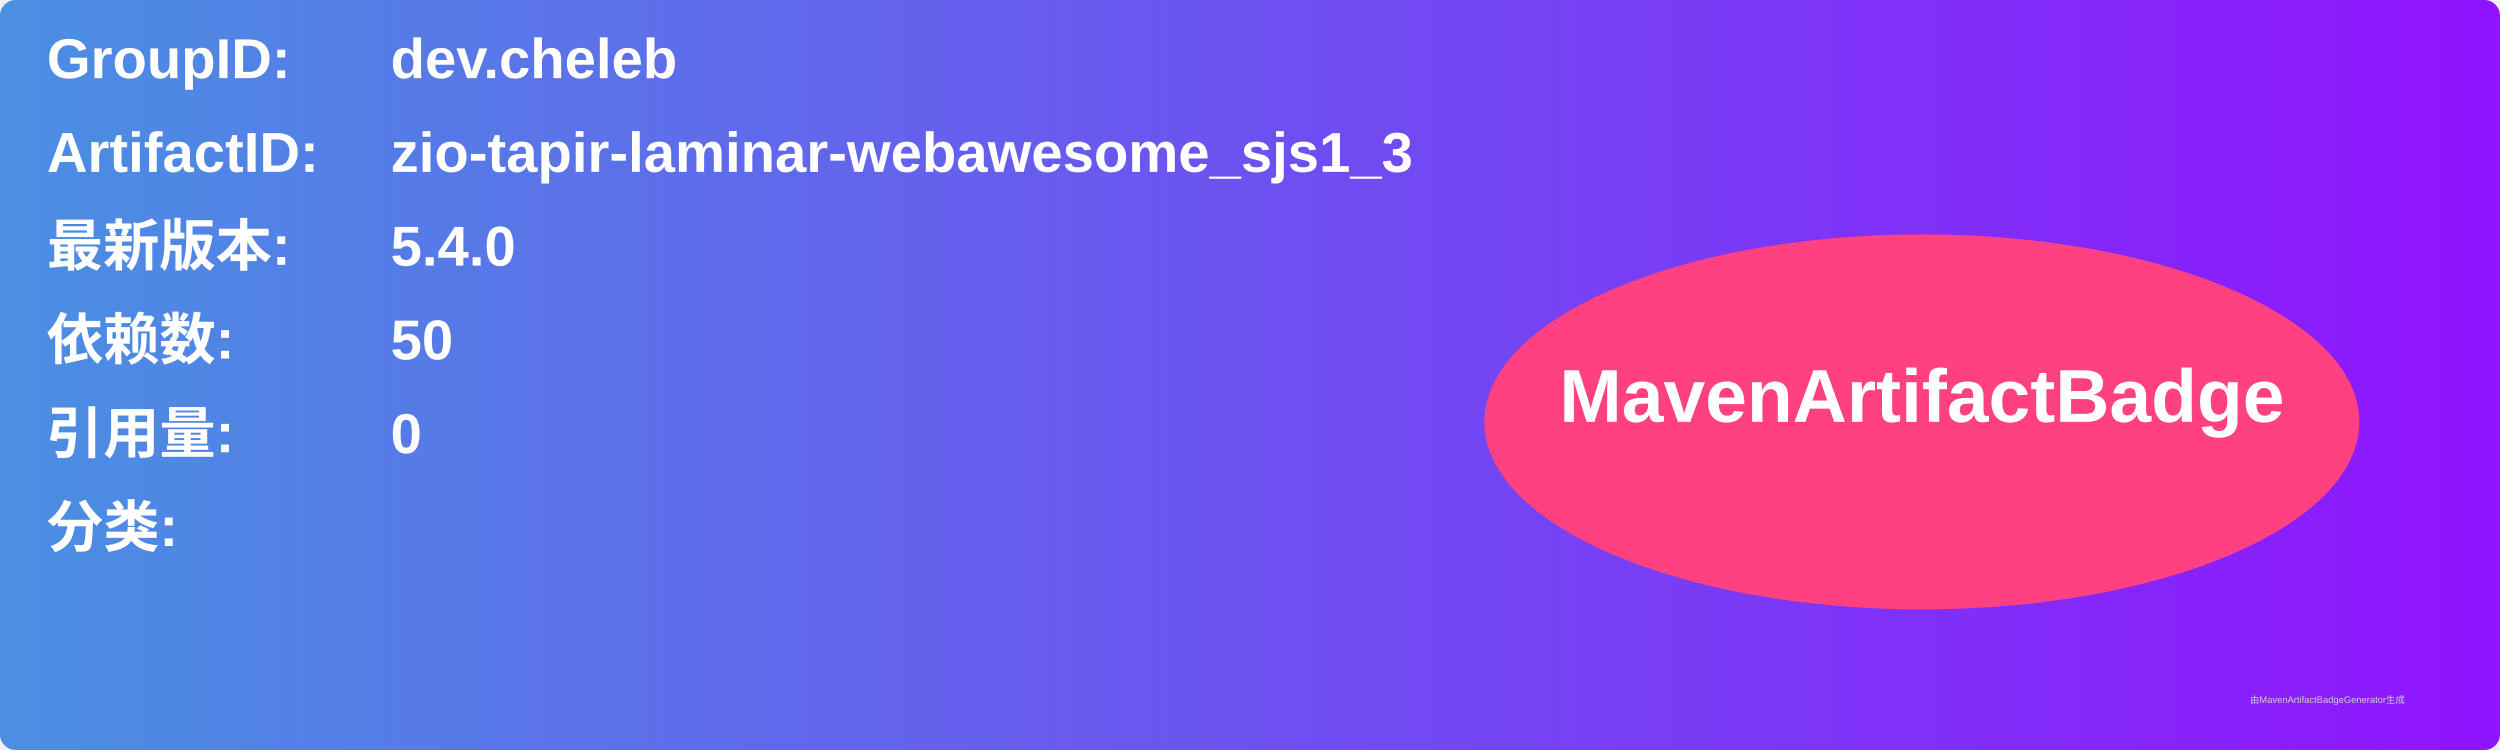
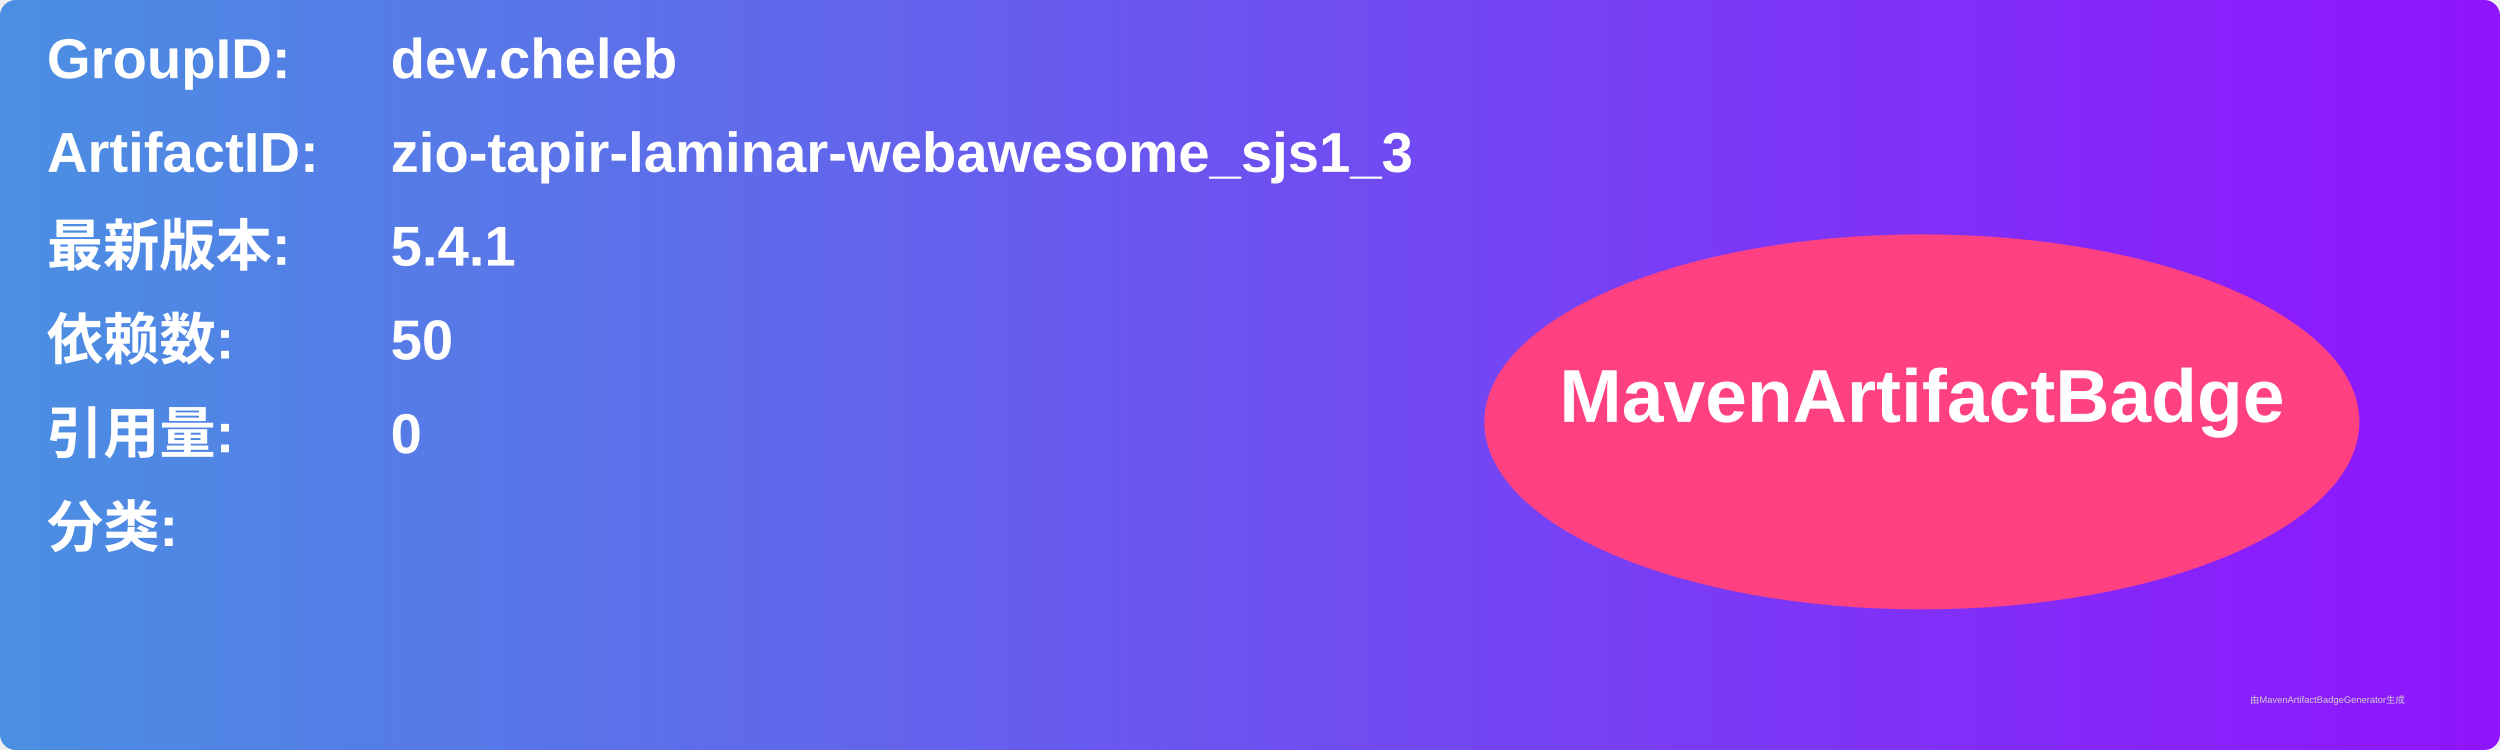
<svg xmlns="http://www.w3.org/2000/svg" width="800" height="240" viewBox="0 0 800 240">
  <linearGradient id="grad" x1="0%" y1="0%" x2="100%" y2="0%">
    <stop offset="0%" stop-color="#4a90e2" />
    <stop offset="100%" stop-color="#9013fe" />
  </linearGradient>
  <rect width="100%" height="100%" rx="5" ry="5" fill="url(#grad)" />
  <g transform="translate(15, 15)">
    <text x="0" y="10" font-family="Arial" font-size="18" fill="white" font-weight="bold" width="260">GroupID:</text>
    <text x="110" y="10" font-family="Arial" font-size="18" fill="white" font-weight="bold" width="460">dev.cheleb</text>
    <text x="0" y="40" font-family="Arial" font-size="18" fill="white" font-weight="bold" width="260">ArtifactID:</text>
    <text x="110" y="40" font-family="Arial" font-size="18" fill="white" font-weight="bold" width="460">zio-tapir-laminar-webawesome_sjs1_3</text>
    <text x="0" y="70" font-family="Arial" font-size="18" fill="white" font-weight="bold">最新版本:</text>
    <text x="110" y="70" font-family="Arial" font-size="18" fill="white" font-weight="bold">
-       <tspan font-weight="bold">5.4.0</tspan>
+       <tspan font-weight="bold">5.4.1</tspan>
    </text>
    <text x="0" y="100" font-family="Arial" font-size="18" fill="white" font-weight="bold">依赖数: </text>
    <text x="110" y="100" font-family="Arial" font-size="18" fill="white">
      <tspan font-weight="bold">50</tspan>
    </text>
    <text x="0" y="130" font-family="Arial" font-size="18" fill="white" font-weight="bold">引用量: </text>
    <text x="110" y="130" font-family="Arial" font-size="18" fill="white">
      <tspan font-weight="bold">0</tspan>
    </text>
    <text x="0" y="160" font-family="Arial" font-size="18" fill="white" font-weight="bold">分类:</text>
    <text x="10" y="190" font-family="Arial" font-size="10" fill="white">
      <tspan font-weight="bold" />
    </text>
    <ellipse cx="600" cy="120" rx="140" ry="60" fill="#ff4081" />
    <text x="600" y="120" text-anchor="middle" font-family="Arial" font-size="24" fill="white" font-weight="bold">MavenArtifactBadge</text>
  </g>
  <text x="720" y="225" font-family="Arial" font-size="3" fill="#d0d0d0">由MavenArtifactBadgeGenerator生成</text>
</svg>
